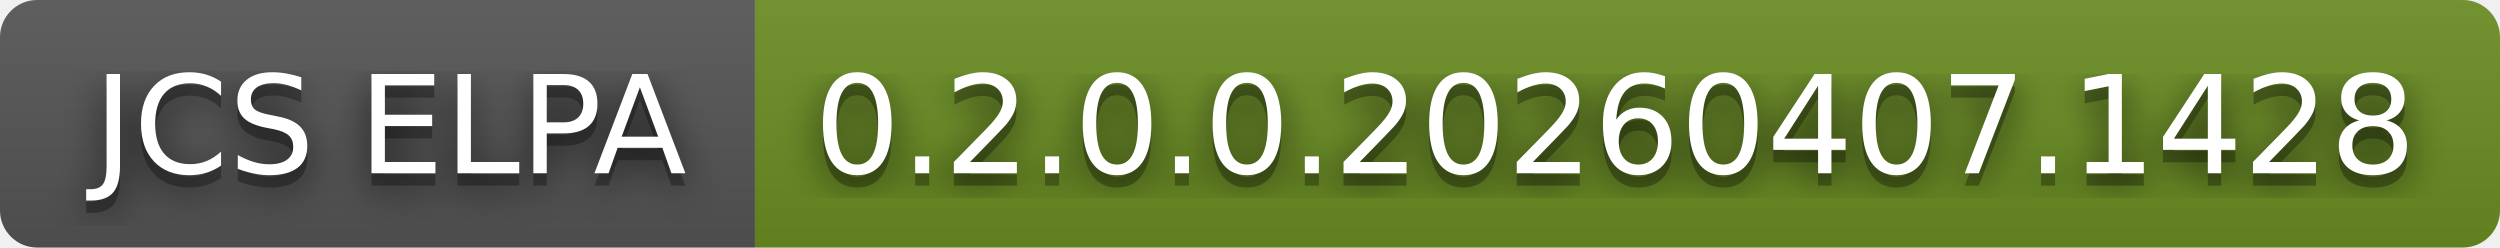
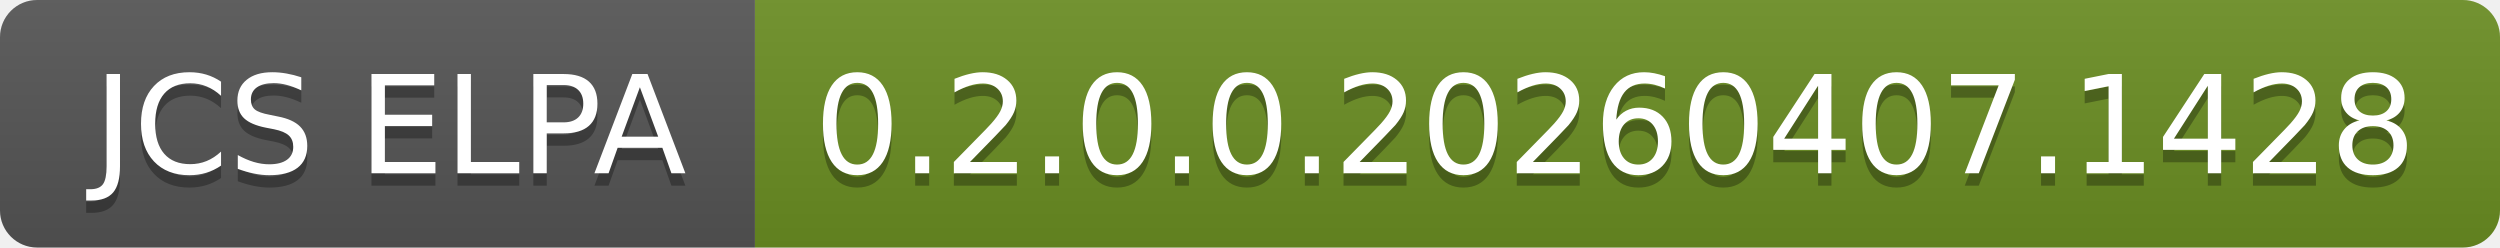
<svg xmlns="http://www.w3.org/2000/svg" width="202" height="20" role="img" aria-label="JCS ELPA: 0.2.0.0.20260407.1428">
-   <filter id="blur">
-     <feGaussianBlur in="SourceGraphic" stdDeviation="16" />
-   </filter>
  <linearGradient id="s" x2="0" y2="100%">
    <stop offset="0" stop-color="#bbb" stop-opacity=".1" />
    <stop offset="1" stop-opacity=".1" />
  </linearGradient>
  <clipPath id="r">
    <rect width="202" height="20" rx="3" fill="#fff" />
  </clipPath>
  <g clip-path="url(#r)">
    <rect width="61" height="20" fill="#555" />
    <rect x="61" width="141" height="20" fill="#6b8e23" />
    <rect width="202" height="20" fill="url(#s)" />
  </g>
  <g fill="#fff" text-anchor="middle" font-family="Verdana,Geneva,DejaVu Sans,sans-serif" text-rendering="geometricPrecision" font-size="110">
-     <text aria-hidden="true" x="315" y="150" fill="#010101" fill-opacity=".80" filter="url(#blur)" transform="scale(.1)" textLength="510">JCS ELPA</text>
    <text aria-hidden="true" x="315" y="150" fill="#010101" fill-opacity=".3" transform="scale(.1)" textLength="510">JCS ELPA</text>
    <text x="315" y="140" transform="scale(.1)" fill="#fff" textLength="510">JCS ELPA</text>
-     <text aria-hidden="true" x="1305" y="150" fill="#010101" fill-opacity=".80" filter="url(#blur)" transform="scale(.1)" textLength="1310">0.2.0.0.20260407.1428</text>
    <text aria-hidden="true" x="1305" y="150" fill="#010101" fill-opacity=".3" transform="scale(.1)" textLength="1310">0.2.0.0.20260407.1428</text>
    <text x="1305" y="140" transform="scale(.1)" fill="#fff" textLength="1310">0.2.0.0.20260407.1428</text>
  </g>
</svg>
